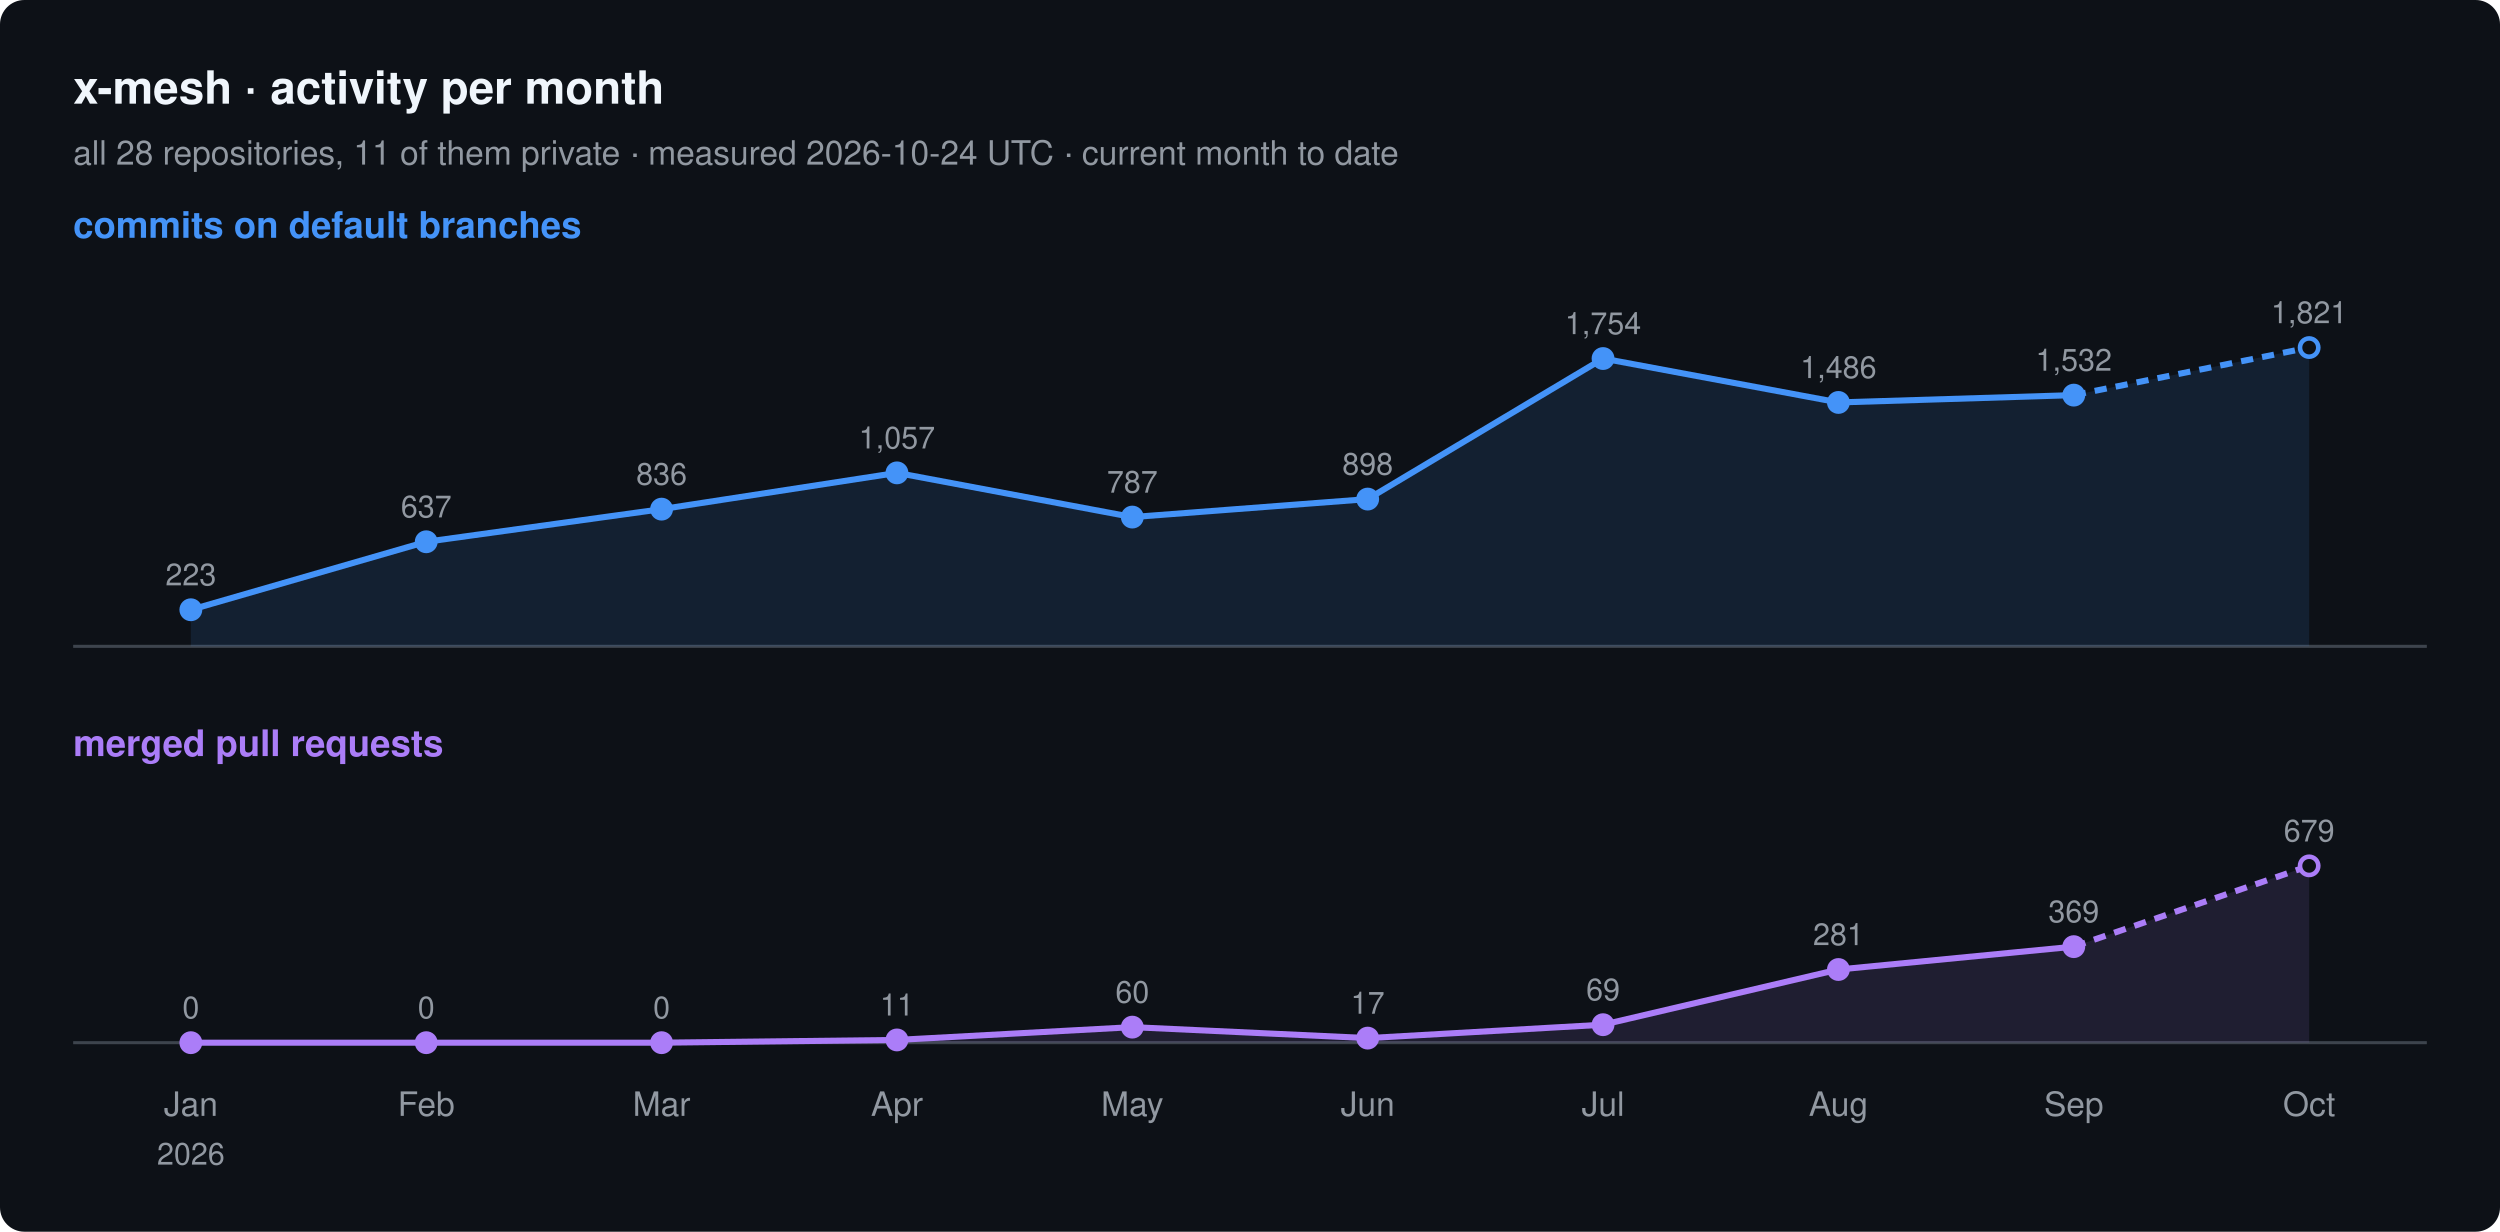
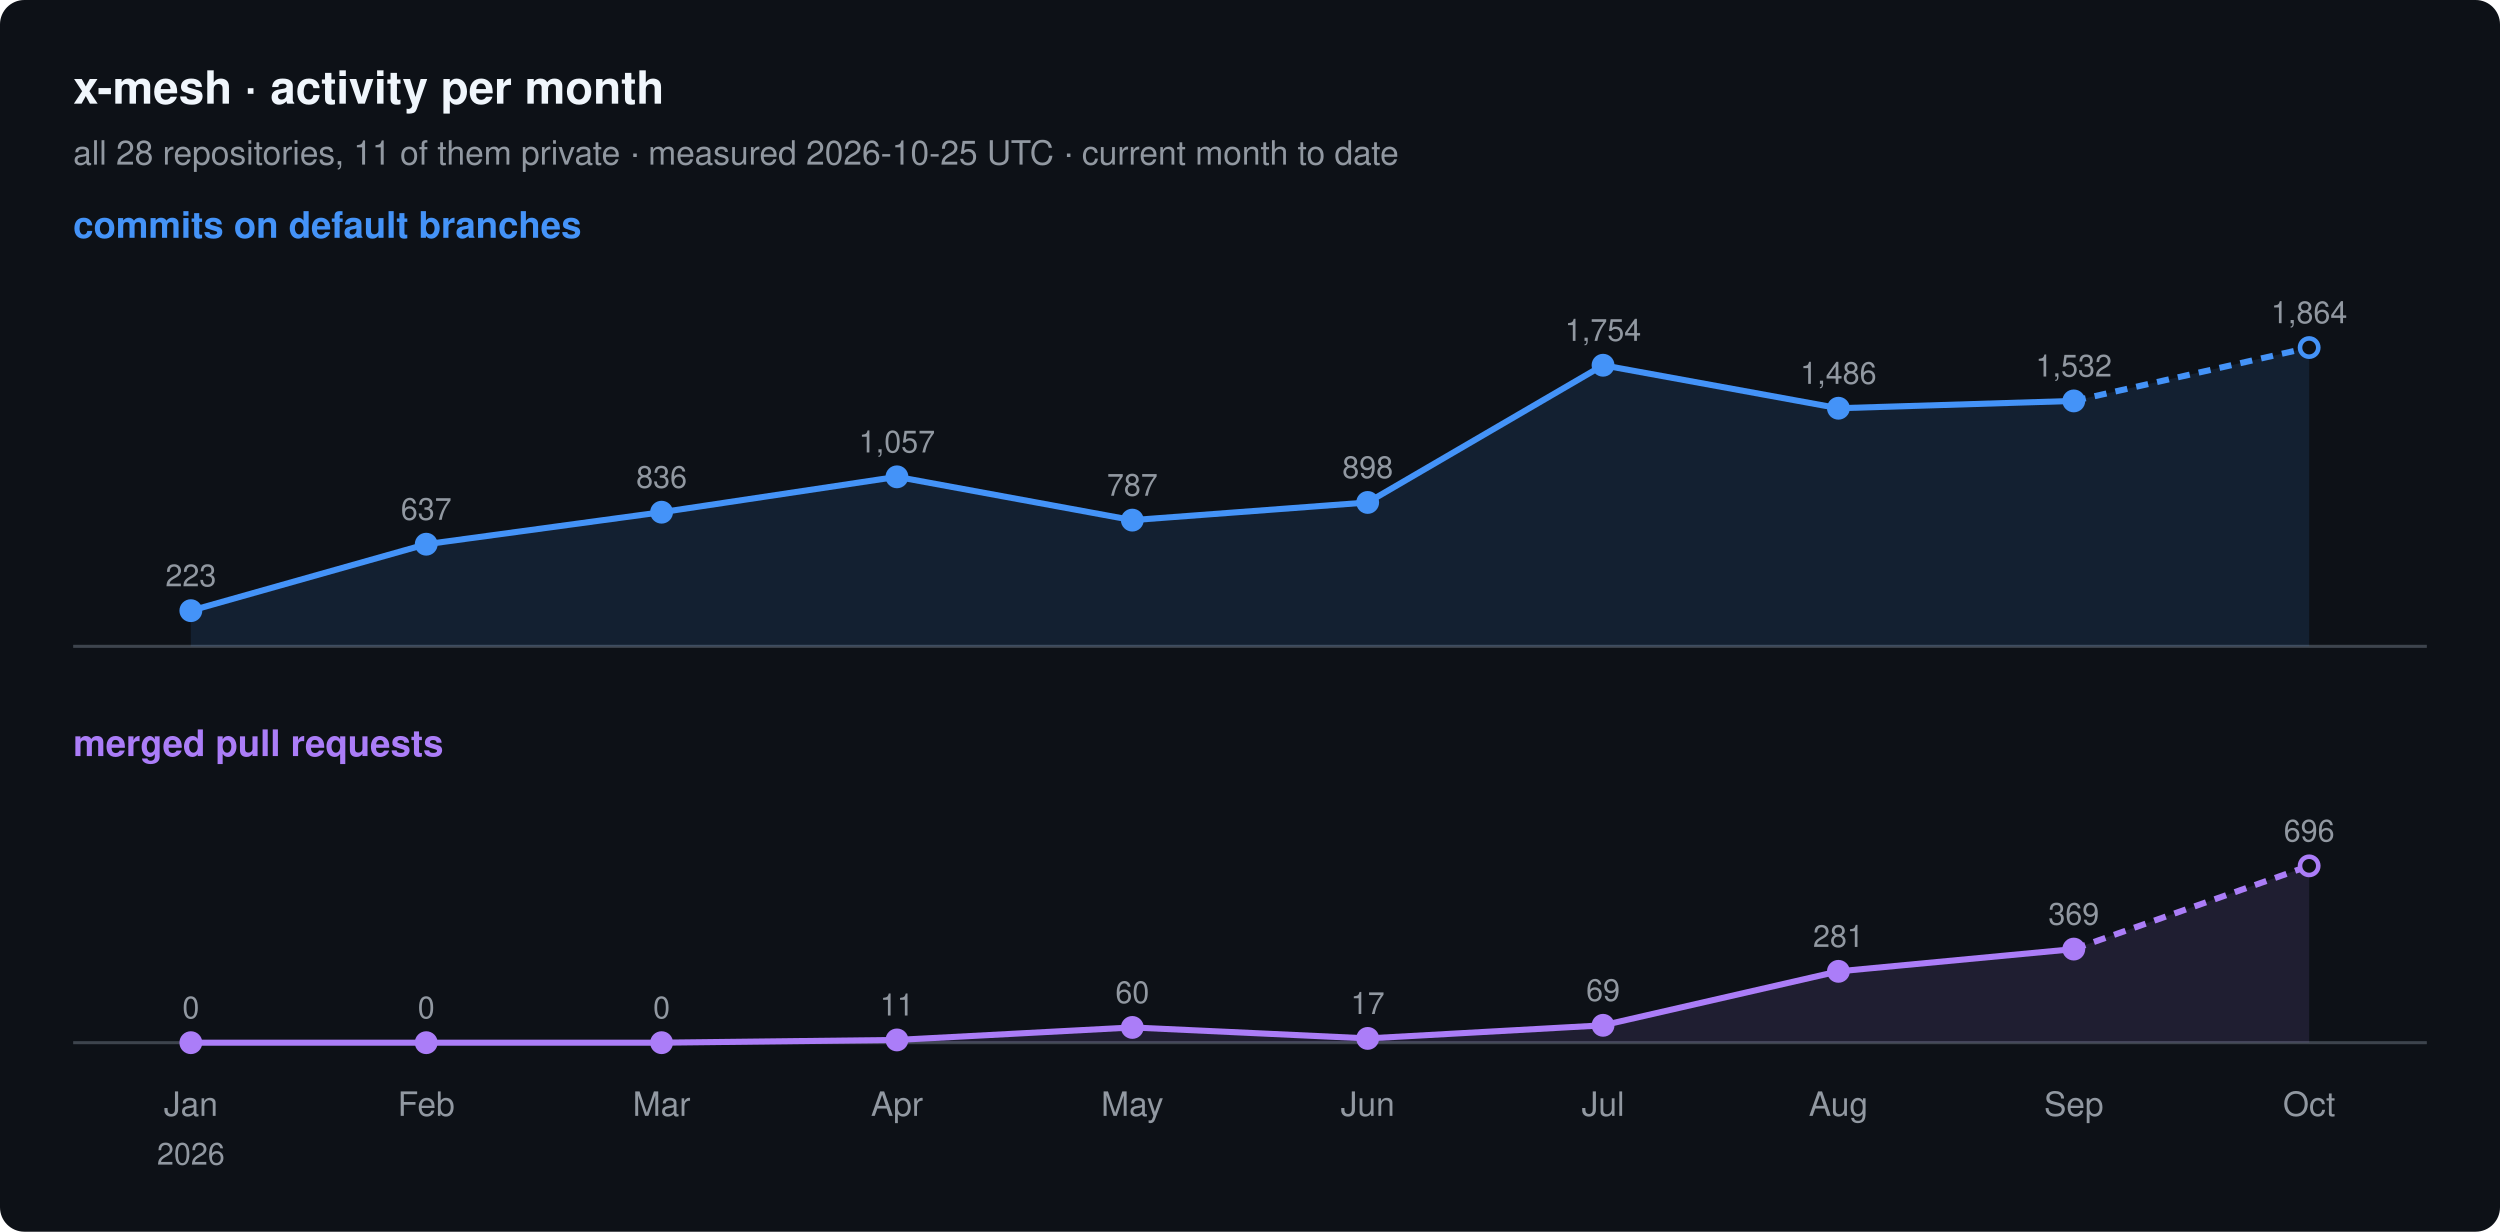
<svg xmlns="http://www.w3.org/2000/svg" width="820" height="404" viewBox="0 0 820 404" font-family="-apple-system, BlinkMacSystemFont, 'Segoe UI', Helvetica, Arial, sans-serif">
  <rect width="820" height="404" rx="8" fill="#0d1117" />
  <text x="24" y="34" font-size="15" font-weight="600" fill="#f0f6fc">x-mesh · activity per month</text>
-   <text x="24" y="54" font-size="11" fill="#9198a1">all 28 repositories, 11 of them private · measured 2026-10-24 UTC · current month to date</text>
+   <text x="24" y="54" font-size="11" fill="#9198a1">all 28 repositories, 11 of them private · measured 2026-10-25 UTC · current month to date</text>
  <text x="24" y="78" font-size="12" font-weight="600" fill="#4493f8">commits on default branches</text>
  <line x1="24" y1="212" x2="796" y2="212" stroke="#3d444d" />
-   <path d="M62.6,200.0 L139.8,177.7 L217.0,167.0 L294.2,155.1 L371.4,169.6 L448.6,163.7 L525.8,117.6 L603.0,132.0 L680.2,129.6 L757.4,114.0 L757.4,212 L62.6,212 Z" fill="#4493f8" fill-opacity="0.12" />
-   <polyline points="62.6,200.0 139.8,177.7 217.0,167.0 294.2,155.1 371.4,169.6 448.6,163.7 525.8,117.6 603.0,132.0 680.2,129.6" fill="none" stroke="#4493f8" stroke-width="2" stroke-linejoin="round" />
-   <polyline points="680.2,129.6 757.4,114.0" fill="none" stroke="#4493f8" stroke-width="2" stroke-dasharray="4 3" />
-   <circle cx="62.6" cy="200.0" r="3" fill="#4493f8" stroke="#4493f8" stroke-width="1.5" />
-   <text x="62.6" y="192.0" font-size="10" text-anchor="middle" fill="#9198a1">223</text>
-   <circle cx="139.8" cy="177.7" r="3" fill="#4493f8" stroke="#4493f8" stroke-width="1.5" />
-   <text x="139.8" y="169.7" font-size="10" text-anchor="middle" fill="#9198a1">637</text>
-   <circle cx="217.0" cy="167.0" r="3" fill="#4493f8" stroke="#4493f8" stroke-width="1.5" />
-   <text x="217.0" y="159.0" font-size="10" text-anchor="middle" fill="#9198a1">836</text>
-   <circle cx="294.2" cy="155.1" r="3" fill="#4493f8" stroke="#4493f8" stroke-width="1.5" />
-   <text x="294.2" y="147.1" font-size="10" text-anchor="middle" fill="#9198a1">1,057</text>
-   <circle cx="371.4" cy="169.6" r="3" fill="#4493f8" stroke="#4493f8" stroke-width="1.5" />
-   <text x="371.4" y="161.6" font-size="10" text-anchor="middle" fill="#9198a1">787</text>
-   <circle cx="448.6" cy="163.7" r="3" fill="#4493f8" stroke="#4493f8" stroke-width="1.5" />
-   <text x="448.6" y="155.7" font-size="10" text-anchor="middle" fill="#9198a1">898</text>
-   <circle cx="525.8" cy="117.6" r="3" fill="#4493f8" stroke="#4493f8" stroke-width="1.5" />
-   <text x="525.8" y="109.6" font-size="10" text-anchor="middle" fill="#9198a1">1,754</text>
-   <circle cx="603.0" cy="132.0" r="3" fill="#4493f8" stroke="#4493f8" stroke-width="1.5" />
-   <text x="603.0" y="124.0" font-size="10" text-anchor="middle" fill="#9198a1">1,486</text>
-   <circle cx="680.2" cy="129.6" r="3" fill="#4493f8" stroke="#4493f8" stroke-width="1.5" />
-   <text x="680.2" y="121.6" font-size="10" text-anchor="middle" fill="#9198a1">1,532</text>
+   <path d="M62.6,200.3 L139.8,178.5 L217.0,168.0 L294.2,156.4 L371.4,170.6 L448.6,164.8 L525.8,119.8 L603.0,133.9 L680.2,131.5 L757.4,114.0 L757.4,212 L62.6,212 Z" fill="#4493f8" fill-opacity="0.12" />
+   <polyline points="62.6,200.3 139.8,178.5 217.0,168.0 294.2,156.4 371.4,170.6 448.6,164.8 525.8,119.8 603.0,133.9 680.2,131.5" fill="none" stroke="#4493f8" stroke-width="2" stroke-linejoin="round" />
+   <polyline points="680.2,131.5 757.4,114.0" fill="none" stroke="#4493f8" stroke-width="2" stroke-dasharray="4 3" />
+   <circle cx="62.6" cy="200.3" r="3" fill="#4493f8" stroke="#4493f8" stroke-width="1.5" />
+   <text x="62.6" y="192.3" font-size="10" text-anchor="middle" fill="#9198a1">223</text>
+   <circle cx="139.8" cy="178.5" r="3" fill="#4493f8" stroke="#4493f8" stroke-width="1.5" />
+   <text x="139.8" y="170.5" font-size="10" text-anchor="middle" fill="#9198a1">637</text>
+   <circle cx="217.0" cy="168.0" r="3" fill="#4493f8" stroke="#4493f8" stroke-width="1.5" />
+   <text x="217.0" y="160.0" font-size="10" text-anchor="middle" fill="#9198a1">836</text>
+   <circle cx="294.2" cy="156.4" r="3" fill="#4493f8" stroke="#4493f8" stroke-width="1.5" />
+   <text x="294.2" y="148.4" font-size="10" text-anchor="middle" fill="#9198a1">1,057</text>
+   <circle cx="371.4" cy="170.6" r="3" fill="#4493f8" stroke="#4493f8" stroke-width="1.5" />
+   <text x="371.4" y="162.6" font-size="10" text-anchor="middle" fill="#9198a1">787</text>
+   <circle cx="448.6" cy="164.8" r="3" fill="#4493f8" stroke="#4493f8" stroke-width="1.5" />
+   <text x="448.6" y="156.8" font-size="10" text-anchor="middle" fill="#9198a1">898</text>
+   <circle cx="525.8" cy="119.8" r="3" fill="#4493f8" stroke="#4493f8" stroke-width="1.5" />
+   <text x="525.8" y="111.8" font-size="10" text-anchor="middle" fill="#9198a1">1,754</text>
+   <circle cx="603.0" cy="133.9" r="3" fill="#4493f8" stroke="#4493f8" stroke-width="1.5" />
+   <text x="603.0" y="125.9" font-size="10" text-anchor="middle" fill="#9198a1">1,486</text>
+   <circle cx="680.2" cy="131.5" r="3" fill="#4493f8" stroke="#4493f8" stroke-width="1.5" />
+   <text x="680.2" y="123.5" font-size="10" text-anchor="middle" fill="#9198a1">1,532</text>
  <circle cx="757.4" cy="114.0" r="3" fill="#0d1117" stroke="#4493f8" stroke-width="1.5" />
-   <text x="757.4" y="106.0" font-size="10" text-anchor="middle" fill="#9198a1">1,821</text>
+   <text x="757.4" y="106.0" font-size="10" text-anchor="middle" fill="#9198a1">1,864</text>
  <text x="24" y="248" font-size="12" font-weight="600" fill="#ab7df8">merged pull requests</text>
  <line x1="24" y1="342" x2="796" y2="342" stroke="#3d444d" />
-   <path d="M62.6,342.0 L139.8,342.0 L217.0,342.0 L294.2,341.1 L371.4,336.9 L448.6,340.5 L525.8,336.1 L603.0,318.0 L680.2,310.5 L757.4,284.0 L757.4,342 L62.6,342 Z" fill="#ab7df8" fill-opacity="0.12" />
-   <polyline points="62.6,342.0 139.8,342.0 217.0,342.0 294.2,341.1 371.4,336.9 448.6,340.5 525.8,336.1 603.0,318.0 680.2,310.5" fill="none" stroke="#ab7df8" stroke-width="2" stroke-linejoin="round" />
-   <polyline points="680.2,310.5 757.4,284.0" fill="none" stroke="#ab7df8" stroke-width="2" stroke-dasharray="4 3" />
+   <path d="M62.6,342.0 L139.8,342.0 L217.0,342.0 L294.2,341.1 L371.4,337.0 L448.6,340.6 L525.8,336.3 L603.0,318.6 L680.2,311.3 L757.4,284.0 L757.4,342 L62.6,342 Z" fill="#ab7df8" fill-opacity="0.12" />
+   <polyline points="62.6,342.0 139.8,342.0 217.0,342.0 294.2,341.1 371.4,337.0 448.6,340.6 525.8,336.3 603.0,318.6 680.2,311.3" fill="none" stroke="#ab7df8" stroke-width="2" stroke-linejoin="round" />
+   <polyline points="680.2,311.3 757.4,284.0" fill="none" stroke="#ab7df8" stroke-width="2" stroke-dasharray="4 3" />
  <circle cx="62.6" cy="342.0" r="3" fill="#ab7df8" stroke="#ab7df8" stroke-width="1.5" />
  <text x="62.6" y="334.0" font-size="10" text-anchor="middle" fill="#9198a1">0</text>
  <circle cx="139.8" cy="342.0" r="3" fill="#ab7df8" stroke="#ab7df8" stroke-width="1.5" />
  <text x="139.8" y="334.0" font-size="10" text-anchor="middle" fill="#9198a1">0</text>
  <circle cx="217.0" cy="342.0" r="3" fill="#ab7df8" stroke="#ab7df8" stroke-width="1.5" />
  <text x="217.0" y="334.0" font-size="10" text-anchor="middle" fill="#9198a1">0</text>
  <circle cx="294.2" cy="341.1" r="3" fill="#ab7df8" stroke="#ab7df8" stroke-width="1.5" />
  <text x="294.2" y="333.1" font-size="10" text-anchor="middle" fill="#9198a1">11</text>
-   <circle cx="371.4" cy="336.9" r="3" fill="#ab7df8" stroke="#ab7df8" stroke-width="1.5" />
-   <text x="371.4" y="328.9" font-size="10" text-anchor="middle" fill="#9198a1">60</text>
-   <circle cx="448.6" cy="340.5" r="3" fill="#ab7df8" stroke="#ab7df8" stroke-width="1.5" />
-   <text x="448.6" y="332.5" font-size="10" text-anchor="middle" fill="#9198a1">17</text>
-   <circle cx="525.8" cy="336.1" r="3" fill="#ab7df8" stroke="#ab7df8" stroke-width="1.5" />
-   <text x="525.8" y="328.1" font-size="10" text-anchor="middle" fill="#9198a1">69</text>
-   <circle cx="603.0" cy="318.0" r="3" fill="#ab7df8" stroke="#ab7df8" stroke-width="1.5" />
-   <text x="603.0" y="310.0" font-size="10" text-anchor="middle" fill="#9198a1">281</text>
-   <circle cx="680.2" cy="310.5" r="3" fill="#ab7df8" stroke="#ab7df8" stroke-width="1.5" />
-   <text x="680.2" y="302.5" font-size="10" text-anchor="middle" fill="#9198a1">369</text>
+   <circle cx="371.4" cy="337.0" r="3" fill="#ab7df8" stroke="#ab7df8" stroke-width="1.5" />
+   <text x="371.4" y="329.0" font-size="10" text-anchor="middle" fill="#9198a1">60</text>
+   <circle cx="448.6" cy="340.6" r="3" fill="#ab7df8" stroke="#ab7df8" stroke-width="1.5" />
+   <text x="448.6" y="332.6" font-size="10" text-anchor="middle" fill="#9198a1">17</text>
+   <circle cx="525.8" cy="336.3" r="3" fill="#ab7df8" stroke="#ab7df8" stroke-width="1.5" />
+   <text x="525.8" y="328.3" font-size="10" text-anchor="middle" fill="#9198a1">69</text>
+   <circle cx="603.0" cy="318.6" r="3" fill="#ab7df8" stroke="#ab7df8" stroke-width="1.5" />
+   <text x="603.0" y="310.6" font-size="10" text-anchor="middle" fill="#9198a1">281</text>
+   <circle cx="680.2" cy="311.3" r="3" fill="#ab7df8" stroke="#ab7df8" stroke-width="1.5" />
+   <text x="680.2" y="303.3" font-size="10" text-anchor="middle" fill="#9198a1">369</text>
  <circle cx="757.4" cy="284.0" r="3" fill="#0d1117" stroke="#ab7df8" stroke-width="1.5" />
-   <text x="757.4" y="276.0" font-size="10" text-anchor="middle" fill="#9198a1">679</text>
+   <text x="757.4" y="276.0" font-size="10" text-anchor="middle" fill="#9198a1">696</text>
  <text x="62.6" y="366" font-size="11" text-anchor="middle" fill="#9198a1">Jan</text>
  <text x="62.6" y="382" font-size="10" text-anchor="middle" fill="#9198a1">2026</text>
  <text x="139.8" y="366" font-size="11" text-anchor="middle" fill="#9198a1">Feb</text>
  <text x="217.0" y="366" font-size="11" text-anchor="middle" fill="#9198a1">Mar</text>
  <text x="294.2" y="366" font-size="11" text-anchor="middle" fill="#9198a1">Apr</text>
  <text x="371.4" y="366" font-size="11" text-anchor="middle" fill="#9198a1">May</text>
  <text x="448.6" y="366" font-size="11" text-anchor="middle" fill="#9198a1">Jun</text>
  <text x="525.8" y="366" font-size="11" text-anchor="middle" fill="#9198a1">Jul</text>
  <text x="603.0" y="366" font-size="11" text-anchor="middle" fill="#9198a1">Aug</text>
  <text x="680.2" y="366" font-size="11" text-anchor="middle" fill="#9198a1">Sep</text>
  <text x="757.4" y="366" font-size="11" text-anchor="middle" fill="#9198a1">Oct</text>
</svg>
